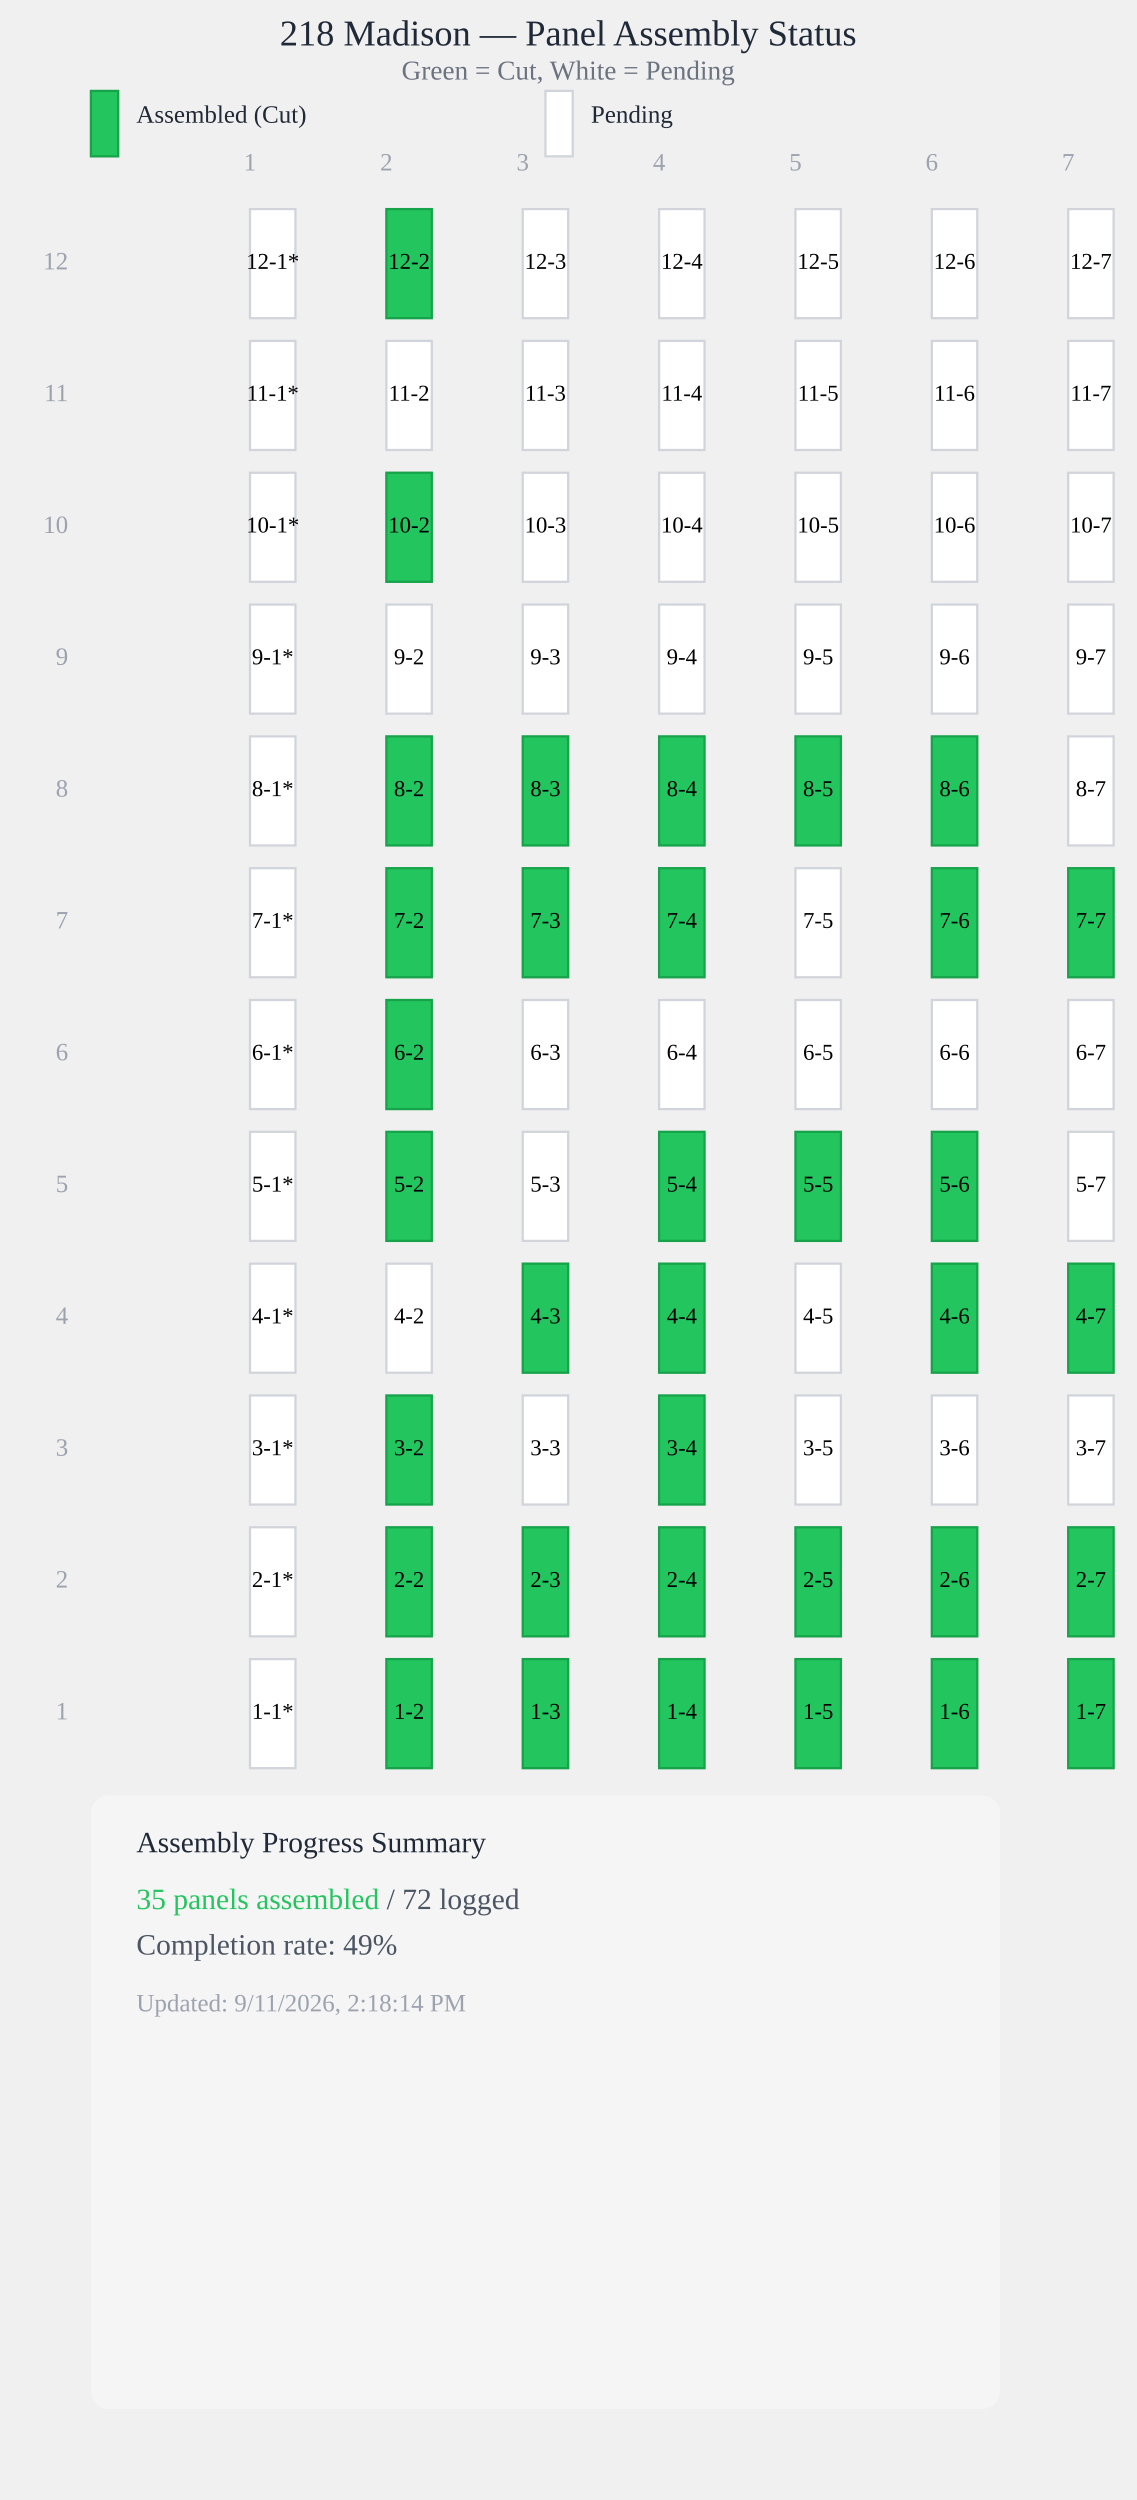
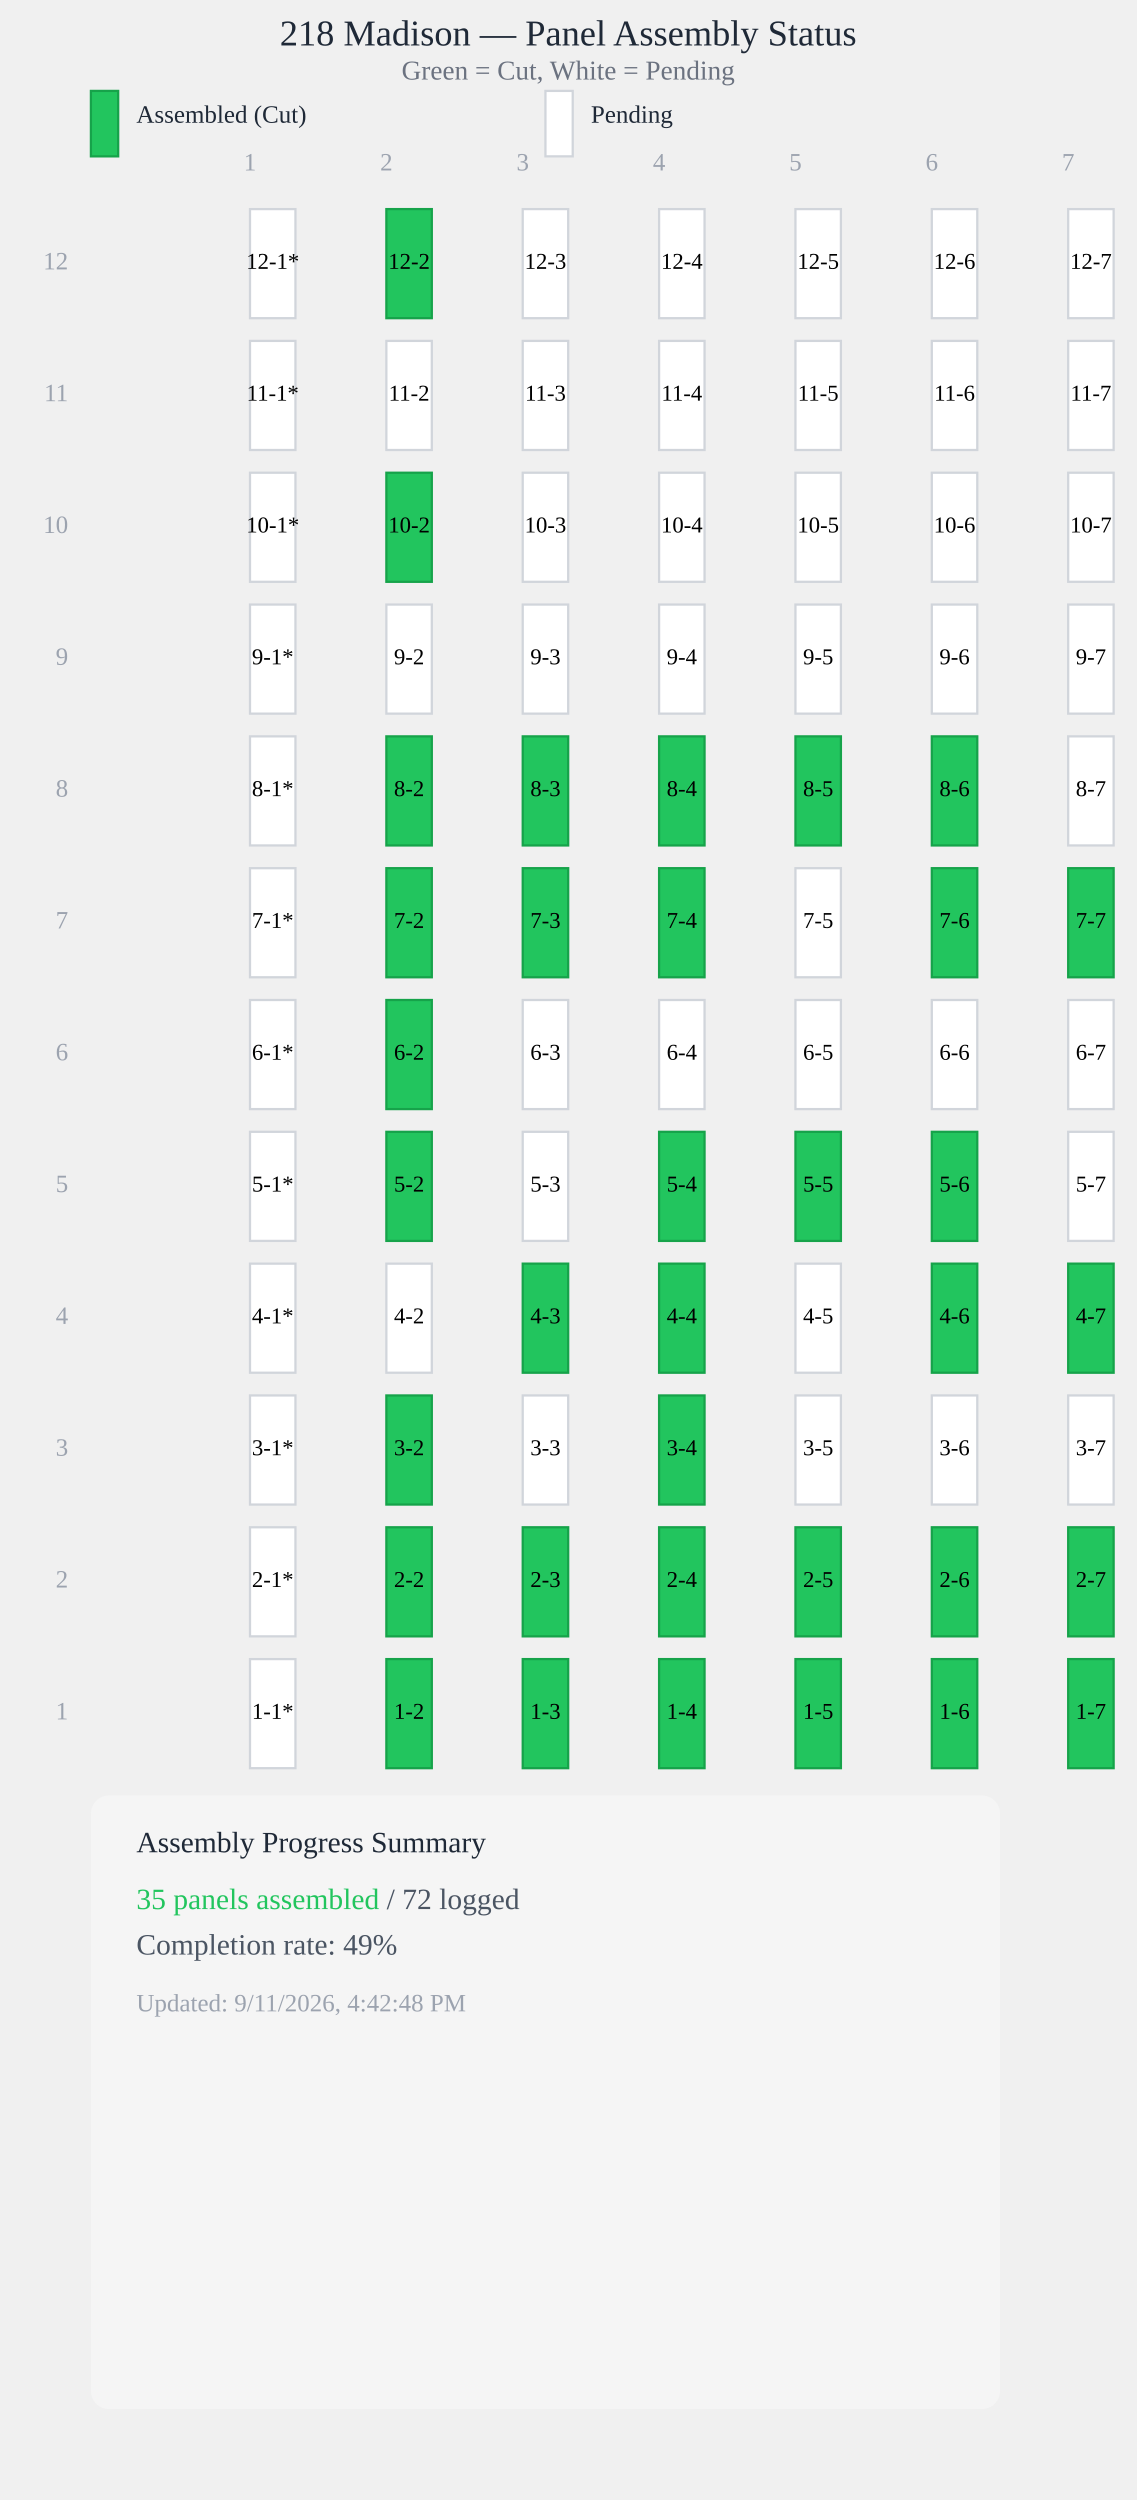
<svg xmlns="http://www.w3.org/2000/svg" viewBox="0 0 500 1100" style="max-width: 100%; height: auto; display: block;">
  <text x="250" y="20" style="font-size: 16px; font-weight: 500; text-anchor: middle; fill: #1f2937;">218 Madison — Panel Assembly Status</text>
  <text x="250" y="35" style="font-size: 12px; text-anchor: middle; fill: #6b7280;">Green = Cut, White = Pending</text>
  <rect x="40" y="40" width="12" height="28.8" fill="#22c55e" stroke="#16a34a" stroke-width="1" />
  <text x="60" y="54" style="font-size: 11px; fill: #1f2937;">Assembled (Cut)</text>
  <rect x="240" y="40" width="12" height="28.8" fill="#ffffff" stroke="#d1d5db" stroke-width="1" />
  <text x="260" y="54" style="font-size: 11px; fill: #1f2937;">Pending</text>
  <text x="110" y="75" style="font-size: 11px; fill: #9ca3af; text-anchor: middle;">1</text>
  <text x="170" y="75" style="font-size: 11px; fill: #9ca3af; text-anchor: middle;">2</text>
  <text x="230" y="75" style="font-size: 11px; fill: #9ca3af; text-anchor: middle;">3</text>
  <text x="290" y="75" style="font-size: 11px; fill: #9ca3af; text-anchor: middle;">4</text>
  <text x="350" y="75" style="font-size: 11px; fill: #9ca3af; text-anchor: middle;">5</text>
  <text x="410" y="75" style="font-size: 11px; fill: #9ca3af; text-anchor: middle;">6</text>
  <text x="470" y="75" style="font-size: 11px; fill: #9ca3af; text-anchor: middle;">7</text>
  <rect x="110" y="92" width="20" height="48" fill="#ffffff" stroke="#d1d5db" stroke-width="1" />
  <text x="120" y="116" style="font-size: 10px; font-weight: 500; text-anchor: middle; dominant-baseline: middle; fill: #000;">12-1*</text>
  <rect x="170" y="92" width="20" height="48" fill="#22c55e" stroke="#16a34a" stroke-width="1" />
  <text x="180" y="116" style="font-size: 10px; font-weight: 500; text-anchor: middle; dominant-baseline: middle; fill: #000;">12-2</text>
  <rect x="230" y="92" width="20" height="48" fill="#ffffff" stroke="#d1d5db" stroke-width="1" />
  <text x="240" y="116" style="font-size: 10px; font-weight: 500; text-anchor: middle; dominant-baseline: middle; fill: #000;">12-3</text>
  <rect x="290" y="92" width="20" height="48" fill="#ffffff" stroke="#d1d5db" stroke-width="1" />
  <text x="300" y="116" style="font-size: 10px; font-weight: 500; text-anchor: middle; dominant-baseline: middle; fill: #000;">12-4</text>
  <rect x="350" y="92" width="20" height="48" fill="#ffffff" stroke="#d1d5db" stroke-width="1" />
  <text x="360" y="116" style="font-size: 10px; font-weight: 500; text-anchor: middle; dominant-baseline: middle; fill: #000;">12-5</text>
  <rect x="410" y="92" width="20" height="48" fill="#ffffff" stroke="#d1d5db" stroke-width="1" />
  <text x="420" y="116" style="font-size: 10px; font-weight: 500; text-anchor: middle; dominant-baseline: middle; fill: #000;">12-6</text>
  <rect x="470" y="92" width="20" height="48" fill="#ffffff" stroke="#d1d5db" stroke-width="1" />
  <text x="480" y="116" style="font-size: 10px; font-weight: 500; text-anchor: middle; dominant-baseline: middle; fill: #000;">12-7</text>
  <rect x="110" y="150" width="20" height="48" fill="#ffffff" stroke="#d1d5db" stroke-width="1" />
  <text x="120" y="174" style="font-size: 10px; font-weight: 500; text-anchor: middle; dominant-baseline: middle; fill: #000;">11-1*</text>
  <rect x="170" y="150" width="20" height="48" fill="#ffffff" stroke="#d1d5db" stroke-width="1" />
  <text x="180" y="174" style="font-size: 10px; font-weight: 500; text-anchor: middle; dominant-baseline: middle; fill: #000;">11-2</text>
  <rect x="230" y="150" width="20" height="48" fill="#ffffff" stroke="#d1d5db" stroke-width="1" />
  <text x="240" y="174" style="font-size: 10px; font-weight: 500; text-anchor: middle; dominant-baseline: middle; fill: #000;">11-3</text>
  <rect x="290" y="150" width="20" height="48" fill="#ffffff" stroke="#d1d5db" stroke-width="1" />
  <text x="300" y="174" style="font-size: 10px; font-weight: 500; text-anchor: middle; dominant-baseline: middle; fill: #000;">11-4</text>
  <rect x="350" y="150" width="20" height="48" fill="#ffffff" stroke="#d1d5db" stroke-width="1" />
  <text x="360" y="174" style="font-size: 10px; font-weight: 500; text-anchor: middle; dominant-baseline: middle; fill: #000;">11-5</text>
  <rect x="410" y="150" width="20" height="48" fill="#ffffff" stroke="#d1d5db" stroke-width="1" />
  <text x="420" y="174" style="font-size: 10px; font-weight: 500; text-anchor: middle; dominant-baseline: middle; fill: #000;">11-6</text>
  <rect x="470" y="150" width="20" height="48" fill="#ffffff" stroke="#d1d5db" stroke-width="1" />
  <text x="480" y="174" style="font-size: 10px; font-weight: 500; text-anchor: middle; dominant-baseline: middle; fill: #000;">11-7</text>
  <rect x="110" y="208" width="20" height="48" fill="#ffffff" stroke="#d1d5db" stroke-width="1" />
  <text x="120" y="232" style="font-size: 10px; font-weight: 500; text-anchor: middle; dominant-baseline: middle; fill: #000;">10-1*</text>
  <rect x="170" y="208" width="20" height="48" fill="#22c55e" stroke="#16a34a" stroke-width="1" />
  <text x="180" y="232" style="font-size: 10px; font-weight: 500; text-anchor: middle; dominant-baseline: middle; fill: #000;">10-2</text>
  <rect x="230" y="208" width="20" height="48" fill="#ffffff" stroke="#d1d5db" stroke-width="1" />
  <text x="240" y="232" style="font-size: 10px; font-weight: 500; text-anchor: middle; dominant-baseline: middle; fill: #000;">10-3</text>
  <rect x="290" y="208" width="20" height="48" fill="#ffffff" stroke="#d1d5db" stroke-width="1" />
  <text x="300" y="232" style="font-size: 10px; font-weight: 500; text-anchor: middle; dominant-baseline: middle; fill: #000;">10-4</text>
  <rect x="350" y="208" width="20" height="48" fill="#ffffff" stroke="#d1d5db" stroke-width="1" />
  <text x="360" y="232" style="font-size: 10px; font-weight: 500; text-anchor: middle; dominant-baseline: middle; fill: #000;">10-5</text>
  <rect x="410" y="208" width="20" height="48" fill="#ffffff" stroke="#d1d5db" stroke-width="1" />
  <text x="420" y="232" style="font-size: 10px; font-weight: 500; text-anchor: middle; dominant-baseline: middle; fill: #000;">10-6</text>
  <rect x="470" y="208" width="20" height="48" fill="#ffffff" stroke="#d1d5db" stroke-width="1" />
  <text x="480" y="232" style="font-size: 10px; font-weight: 500; text-anchor: middle; dominant-baseline: middle; fill: #000;">10-7</text>
  <rect x="110" y="266" width="20" height="48" fill="#ffffff" stroke="#d1d5db" stroke-width="1" />
  <text x="120" y="290" style="font-size: 10px; font-weight: 500; text-anchor: middle; dominant-baseline: middle; fill: #000;">9-1*</text>
  <rect x="170" y="266" width="20" height="48" fill="#ffffff" stroke="#d1d5db" stroke-width="1" />
  <text x="180" y="290" style="font-size: 10px; font-weight: 500; text-anchor: middle; dominant-baseline: middle; fill: #000;">9-2</text>
  <rect x="230" y="266" width="20" height="48" fill="#ffffff" stroke="#d1d5db" stroke-width="1" />
  <text x="240" y="290" style="font-size: 10px; font-weight: 500; text-anchor: middle; dominant-baseline: middle; fill: #000;">9-3</text>
  <rect x="290" y="266" width="20" height="48" fill="#ffffff" stroke="#d1d5db" stroke-width="1" />
  <text x="300" y="290" style="font-size: 10px; font-weight: 500; text-anchor: middle; dominant-baseline: middle; fill: #000;">9-4</text>
  <rect x="350" y="266" width="20" height="48" fill="#ffffff" stroke="#d1d5db" stroke-width="1" />
  <text x="360" y="290" style="font-size: 10px; font-weight: 500; text-anchor: middle; dominant-baseline: middle; fill: #000;">9-5</text>
  <rect x="410" y="266" width="20" height="48" fill="#ffffff" stroke="#d1d5db" stroke-width="1" />
  <text x="420" y="290" style="font-size: 10px; font-weight: 500; text-anchor: middle; dominant-baseline: middle; fill: #000;">9-6</text>
  <rect x="470" y="266" width="20" height="48" fill="#ffffff" stroke="#d1d5db" stroke-width="1" />
  <text x="480" y="290" style="font-size: 10px; font-weight: 500; text-anchor: middle; dominant-baseline: middle; fill: #000;">9-7</text>
  <rect x="110" y="324" width="20" height="48" fill="#ffffff" stroke="#d1d5db" stroke-width="1" />
  <text x="120" y="348" style="font-size: 10px; font-weight: 500; text-anchor: middle; dominant-baseline: middle; fill: #000;">8-1*</text>
  <rect x="170" y="324" width="20" height="48" fill="#22c55e" stroke="#16a34a" stroke-width="1" />
  <text x="180" y="348" style="font-size: 10px; font-weight: 500; text-anchor: middle; dominant-baseline: middle; fill: #000;">8-2</text>
  <rect x="230" y="324" width="20" height="48" fill="#22c55e" stroke="#16a34a" stroke-width="1" />
  <text x="240" y="348" style="font-size: 10px; font-weight: 500; text-anchor: middle; dominant-baseline: middle; fill: #000;">8-3</text>
  <rect x="290" y="324" width="20" height="48" fill="#22c55e" stroke="#16a34a" stroke-width="1" />
  <text x="300" y="348" style="font-size: 10px; font-weight: 500; text-anchor: middle; dominant-baseline: middle; fill: #000;">8-4</text>
  <rect x="350" y="324" width="20" height="48" fill="#22c55e" stroke="#16a34a" stroke-width="1" />
  <text x="360" y="348" style="font-size: 10px; font-weight: 500; text-anchor: middle; dominant-baseline: middle; fill: #000;">8-5</text>
  <rect x="410" y="324" width="20" height="48" fill="#22c55e" stroke="#16a34a" stroke-width="1" />
  <text x="420" y="348" style="font-size: 10px; font-weight: 500; text-anchor: middle; dominant-baseline: middle; fill: #000;">8-6</text>
  <rect x="470" y="324" width="20" height="48" fill="#ffffff" stroke="#d1d5db" stroke-width="1" />
  <text x="480" y="348" style="font-size: 10px; font-weight: 500; text-anchor: middle; dominant-baseline: middle; fill: #000;">8-7</text>
  <rect x="110" y="382" width="20" height="48" fill="#ffffff" stroke="#d1d5db" stroke-width="1" />
  <text x="120" y="406" style="font-size: 10px; font-weight: 500; text-anchor: middle; dominant-baseline: middle; fill: #000;">7-1*</text>
  <rect x="170" y="382" width="20" height="48" fill="#22c55e" stroke="#16a34a" stroke-width="1" />
  <text x="180" y="406" style="font-size: 10px; font-weight: 500; text-anchor: middle; dominant-baseline: middle; fill: #000;">7-2</text>
  <rect x="230" y="382" width="20" height="48" fill="#22c55e" stroke="#16a34a" stroke-width="1" />
  <text x="240" y="406" style="font-size: 10px; font-weight: 500; text-anchor: middle; dominant-baseline: middle; fill: #000;">7-3</text>
  <rect x="290" y="382" width="20" height="48" fill="#22c55e" stroke="#16a34a" stroke-width="1" />
  <text x="300" y="406" style="font-size: 10px; font-weight: 500; text-anchor: middle; dominant-baseline: middle; fill: #000;">7-4</text>
  <rect x="350" y="382" width="20" height="48" fill="#ffffff" stroke="#d1d5db" stroke-width="1" />
  <text x="360" y="406" style="font-size: 10px; font-weight: 500; text-anchor: middle; dominant-baseline: middle; fill: #000;">7-5</text>
  <rect x="410" y="382" width="20" height="48" fill="#22c55e" stroke="#16a34a" stroke-width="1" />
  <text x="420" y="406" style="font-size: 10px; font-weight: 500; text-anchor: middle; dominant-baseline: middle; fill: #000;">7-6</text>
  <rect x="470" y="382" width="20" height="48" fill="#22c55e" stroke="#16a34a" stroke-width="1" />
  <text x="480" y="406" style="font-size: 10px; font-weight: 500; text-anchor: middle; dominant-baseline: middle; fill: #000;">7-7</text>
  <rect x="110" y="440" width="20" height="48" fill="#ffffff" stroke="#d1d5db" stroke-width="1" />
  <text x="120" y="464" style="font-size: 10px; font-weight: 500; text-anchor: middle; dominant-baseline: middle; fill: #000;">6-1*</text>
  <rect x="170" y="440" width="20" height="48" fill="#22c55e" stroke="#16a34a" stroke-width="1" />
  <text x="180" y="464" style="font-size: 10px; font-weight: 500; text-anchor: middle; dominant-baseline: middle; fill: #000;">6-2</text>
  <rect x="230" y="440" width="20" height="48" fill="#ffffff" stroke="#d1d5db" stroke-width="1" />
  <text x="240" y="464" style="font-size: 10px; font-weight: 500; text-anchor: middle; dominant-baseline: middle; fill: #000;">6-3</text>
  <rect x="290" y="440" width="20" height="48" fill="#ffffff" stroke="#d1d5db" stroke-width="1" />
  <text x="300" y="464" style="font-size: 10px; font-weight: 500; text-anchor: middle; dominant-baseline: middle; fill: #000;">6-4</text>
  <rect x="350" y="440" width="20" height="48" fill="#ffffff" stroke="#d1d5db" stroke-width="1" />
  <text x="360" y="464" style="font-size: 10px; font-weight: 500; text-anchor: middle; dominant-baseline: middle; fill: #000;">6-5</text>
  <rect x="410" y="440" width="20" height="48" fill="#ffffff" stroke="#d1d5db" stroke-width="1" />
  <text x="420" y="464" style="font-size: 10px; font-weight: 500; text-anchor: middle; dominant-baseline: middle; fill: #000;">6-6</text>
  <rect x="470" y="440" width="20" height="48" fill="#ffffff" stroke="#d1d5db" stroke-width="1" />
  <text x="480" y="464" style="font-size: 10px; font-weight: 500; text-anchor: middle; dominant-baseline: middle; fill: #000;">6-7</text>
  <rect x="110" y="498" width="20" height="48" fill="#ffffff" stroke="#d1d5db" stroke-width="1" />
  <text x="120" y="522" style="font-size: 10px; font-weight: 500; text-anchor: middle; dominant-baseline: middle; fill: #000;">5-1*</text>
  <rect x="170" y="498" width="20" height="48" fill="#22c55e" stroke="#16a34a" stroke-width="1" />
  <text x="180" y="522" style="font-size: 10px; font-weight: 500; text-anchor: middle; dominant-baseline: middle; fill: #000;">5-2</text>
  <rect x="230" y="498" width="20" height="48" fill="#ffffff" stroke="#d1d5db" stroke-width="1" />
  <text x="240" y="522" style="font-size: 10px; font-weight: 500; text-anchor: middle; dominant-baseline: middle; fill: #000;">5-3</text>
  <rect x="290" y="498" width="20" height="48" fill="#22c55e" stroke="#16a34a" stroke-width="1" />
  <text x="300" y="522" style="font-size: 10px; font-weight: 500; text-anchor: middle; dominant-baseline: middle; fill: #000;">5-4</text>
  <rect x="350" y="498" width="20" height="48" fill="#22c55e" stroke="#16a34a" stroke-width="1" />
  <text x="360" y="522" style="font-size: 10px; font-weight: 500; text-anchor: middle; dominant-baseline: middle; fill: #000;">5-5</text>
  <rect x="410" y="498" width="20" height="48" fill="#22c55e" stroke="#16a34a" stroke-width="1" />
  <text x="420" y="522" style="font-size: 10px; font-weight: 500; text-anchor: middle; dominant-baseline: middle; fill: #000;">5-6</text>
  <rect x="470" y="498" width="20" height="48" fill="#ffffff" stroke="#d1d5db" stroke-width="1" />
  <text x="480" y="522" style="font-size: 10px; font-weight: 500; text-anchor: middle; dominant-baseline: middle; fill: #000;">5-7</text>
  <rect x="110" y="556" width="20" height="48" fill="#ffffff" stroke="#d1d5db" stroke-width="1" />
  <text x="120" y="580" style="font-size: 10px; font-weight: 500; text-anchor: middle; dominant-baseline: middle; fill: #000;">4-1*</text>
  <rect x="170" y="556" width="20" height="48" fill="#ffffff" stroke="#d1d5db" stroke-width="1" />
  <text x="180" y="580" style="font-size: 10px; font-weight: 500; text-anchor: middle; dominant-baseline: middle; fill: #000;">4-2</text>
  <rect x="230" y="556" width="20" height="48" fill="#22c55e" stroke="#16a34a" stroke-width="1" />
  <text x="240" y="580" style="font-size: 10px; font-weight: 500; text-anchor: middle; dominant-baseline: middle; fill: #000;">4-3</text>
  <rect x="290" y="556" width="20" height="48" fill="#22c55e" stroke="#16a34a" stroke-width="1" />
  <text x="300" y="580" style="font-size: 10px; font-weight: 500; text-anchor: middle; dominant-baseline: middle; fill: #000;">4-4</text>
  <rect x="350" y="556" width="20" height="48" fill="#ffffff" stroke="#d1d5db" stroke-width="1" />
  <text x="360" y="580" style="font-size: 10px; font-weight: 500; text-anchor: middle; dominant-baseline: middle; fill: #000;">4-5</text>
  <rect x="410" y="556" width="20" height="48" fill="#22c55e" stroke="#16a34a" stroke-width="1" />
  <text x="420" y="580" style="font-size: 10px; font-weight: 500; text-anchor: middle; dominant-baseline: middle; fill: #000;">4-6</text>
  <rect x="470" y="556" width="20" height="48" fill="#22c55e" stroke="#16a34a" stroke-width="1" />
  <text x="480" y="580" style="font-size: 10px; font-weight: 500; text-anchor: middle; dominant-baseline: middle; fill: #000;">4-7</text>
  <rect x="110" y="614" width="20" height="48" fill="#ffffff" stroke="#d1d5db" stroke-width="1" />
  <text x="120" y="638" style="font-size: 10px; font-weight: 500; text-anchor: middle; dominant-baseline: middle; fill: #000;">3-1*</text>
  <rect x="170" y="614" width="20" height="48" fill="#22c55e" stroke="#16a34a" stroke-width="1" />
  <text x="180" y="638" style="font-size: 10px; font-weight: 500; text-anchor: middle; dominant-baseline: middle; fill: #000;">3-2</text>
  <rect x="230" y="614" width="20" height="48" fill="#ffffff" stroke="#d1d5db" stroke-width="1" />
  <text x="240" y="638" style="font-size: 10px; font-weight: 500; text-anchor: middle; dominant-baseline: middle; fill: #000;">3-3</text>
  <rect x="290" y="614" width="20" height="48" fill="#22c55e" stroke="#16a34a" stroke-width="1" />
  <text x="300" y="638" style="font-size: 10px; font-weight: 500; text-anchor: middle; dominant-baseline: middle; fill: #000;">3-4</text>
  <rect x="350" y="614" width="20" height="48" fill="#ffffff" stroke="#d1d5db" stroke-width="1" />
  <text x="360" y="638" style="font-size: 10px; font-weight: 500; text-anchor: middle; dominant-baseline: middle; fill: #000;">3-5</text>
  <rect x="410" y="614" width="20" height="48" fill="#ffffff" stroke="#d1d5db" stroke-width="1" />
  <text x="420" y="638" style="font-size: 10px; font-weight: 500; text-anchor: middle; dominant-baseline: middle; fill: #000;">3-6</text>
  <rect x="470" y="614" width="20" height="48" fill="#ffffff" stroke="#d1d5db" stroke-width="1" />
  <text x="480" y="638" style="font-size: 10px; font-weight: 500; text-anchor: middle; dominant-baseline: middle; fill: #000;">3-7</text>
  <rect x="110" y="672" width="20" height="48" fill="#ffffff" stroke="#d1d5db" stroke-width="1" />
  <text x="120" y="696" style="font-size: 10px; font-weight: 500; text-anchor: middle; dominant-baseline: middle; fill: #000;">2-1*</text>
  <rect x="170" y="672" width="20" height="48" fill="#22c55e" stroke="#16a34a" stroke-width="1" />
  <text x="180" y="696" style="font-size: 10px; font-weight: 500; text-anchor: middle; dominant-baseline: middle; fill: #000;">2-2</text>
  <rect x="230" y="672" width="20" height="48" fill="#22c55e" stroke="#16a34a" stroke-width="1" />
  <text x="240" y="696" style="font-size: 10px; font-weight: 500; text-anchor: middle; dominant-baseline: middle; fill: #000;">2-3</text>
  <rect x="290" y="672" width="20" height="48" fill="#22c55e" stroke="#16a34a" stroke-width="1" />
  <text x="300" y="696" style="font-size: 10px; font-weight: 500; text-anchor: middle; dominant-baseline: middle; fill: #000;">2-4</text>
  <rect x="350" y="672" width="20" height="48" fill="#22c55e" stroke="#16a34a" stroke-width="1" />
  <text x="360" y="696" style="font-size: 10px; font-weight: 500; text-anchor: middle; dominant-baseline: middle; fill: #000;">2-5</text>
  <rect x="410" y="672" width="20" height="48" fill="#22c55e" stroke="#16a34a" stroke-width="1" />
  <text x="420" y="696" style="font-size: 10px; font-weight: 500; text-anchor: middle; dominant-baseline: middle; fill: #000;">2-6</text>
  <rect x="470" y="672" width="20" height="48" fill="#22c55e" stroke="#16a34a" stroke-width="1" />
  <text x="480" y="696" style="font-size: 10px; font-weight: 500; text-anchor: middle; dominant-baseline: middle; fill: #000;">2-7</text>
  <rect x="110" y="730" width="20" height="48" fill="#ffffff" stroke="#d1d5db" stroke-width="1" />
  <text x="120" y="754" style="font-size: 10px; font-weight: 500; text-anchor: middle; dominant-baseline: middle; fill: #000;">1-1*</text>
  <rect x="170" y="730" width="20" height="48" fill="#22c55e" stroke="#16a34a" stroke-width="1" />
  <text x="180" y="754" style="font-size: 10px; font-weight: 500; text-anchor: middle; dominant-baseline: middle; fill: #000;">1-2</text>
  <rect x="230" y="730" width="20" height="48" fill="#22c55e" stroke="#16a34a" stroke-width="1" />
  <text x="240" y="754" style="font-size: 10px; font-weight: 500; text-anchor: middle; dominant-baseline: middle; fill: #000;">1-3</text>
  <rect x="290" y="730" width="20" height="48" fill="#22c55e" stroke="#16a34a" stroke-width="1" />
  <text x="300" y="754" style="font-size: 10px; font-weight: 500; text-anchor: middle; dominant-baseline: middle; fill: #000;">1-4</text>
  <rect x="350" y="730" width="20" height="48" fill="#22c55e" stroke="#16a34a" stroke-width="1" />
  <text x="360" y="754" style="font-size: 10px; font-weight: 500; text-anchor: middle; dominant-baseline: middle; fill: #000;">1-5</text>
  <rect x="410" y="730" width="20" height="48" fill="#22c55e" stroke="#16a34a" stroke-width="1" />
  <text x="420" y="754" style="font-size: 10px; font-weight: 500; text-anchor: middle; dominant-baseline: middle; fill: #000;">1-6</text>
  <rect x="470" y="730" width="20" height="48" fill="#22c55e" stroke="#16a34a" stroke-width="1" />
  <text x="480" y="754" style="font-size: 10px; font-weight: 500; text-anchor: middle; dominant-baseline: middle; fill: #000;">1-7</text>
  <text x="30" y="754" style="font-size: 11px; fill: #9ca3af; text-anchor: end; dominant-baseline: middle;">1</text>
  <text x="30" y="696" style="font-size: 11px; fill: #9ca3af; text-anchor: end; dominant-baseline: middle;">2</text>
  <text x="30" y="638" style="font-size: 11px; fill: #9ca3af; text-anchor: end; dominant-baseline: middle;">3</text>
  <text x="30" y="580" style="font-size: 11px; fill: #9ca3af; text-anchor: end; dominant-baseline: middle;">4</text>
  <text x="30" y="522" style="font-size: 11px; fill: #9ca3af; text-anchor: end; dominant-baseline: middle;">5</text>
  <text x="30" y="464" style="font-size: 11px; fill: #9ca3af; text-anchor: end; dominant-baseline: middle;">6</text>
  <text x="30" y="406" style="font-size: 11px; fill: #9ca3af; text-anchor: end; dominant-baseline: middle;">7</text>
  <text x="30" y="348" style="font-size: 11px; fill: #9ca3af; text-anchor: end; dominant-baseline: middle;">8</text>
  <text x="30" y="290" style="font-size: 11px; fill: #9ca3af; text-anchor: end; dominant-baseline: middle;">9</text>
  <text x="30" y="232" style="font-size: 11px; fill: #9ca3af; text-anchor: end; dominant-baseline: middle;">10</text>
  <text x="30" y="174" style="font-size: 11px; fill: #9ca3af; text-anchor: end; dominant-baseline: middle;">11</text>
  <text x="30" y="116" style="font-size: 11px; fill: #9ca3af; text-anchor: end; dominant-baseline: middle;">12</text>
  <rect x="40" y="790" width="400" height="270" fill="#f5f5f5" stroke="0.5px solid #e5e7eb" stroke-width="0.5" rx="8" />
  <text x="60" y="815" style="font-size: 13px; font-weight: 500; fill: #1f2937;">Assembly Progress Summary</text>
  <text x="60" y="840" style="font-size: 13px; fill: #4b5563;">
    <tspan font-weight="500" fill="#22c55e">35 panels assembled</tspan> / 72 logged</text>
  <text x="60" y="860" style="font-size: 13px; fill: #4b5563;">Completion rate: <tspan font-weight="500">49%</tspan>
  </text>
-   <text x="60" y="885" style="font-size: 11px; fill: #9ca3af;">Updated: 9/11/2026, 2:18:14 PM</text>
+   <text x="60" y="885" style="font-size: 11px; fill: #9ca3af;">Updated: 9/11/2026, 4:42:48 PM</text>
</svg>
